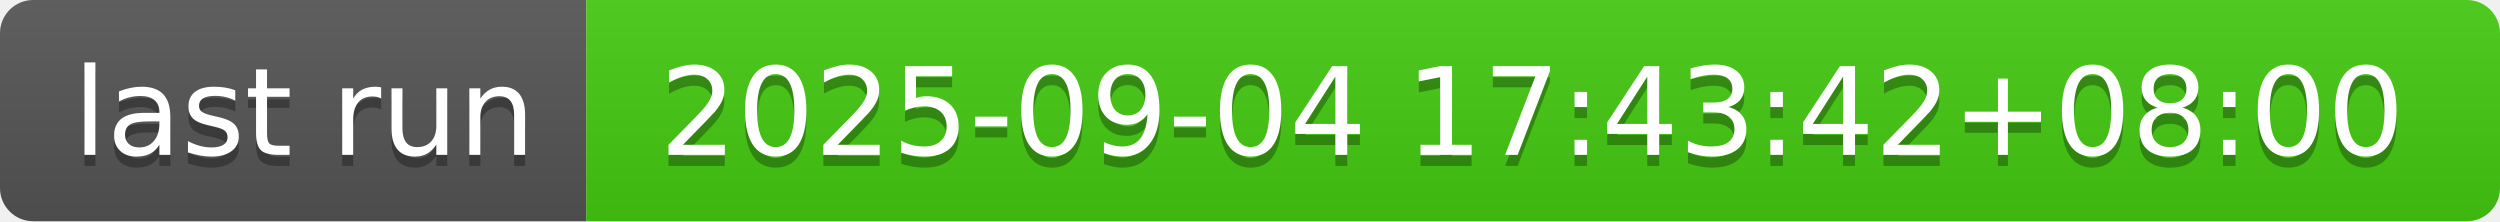
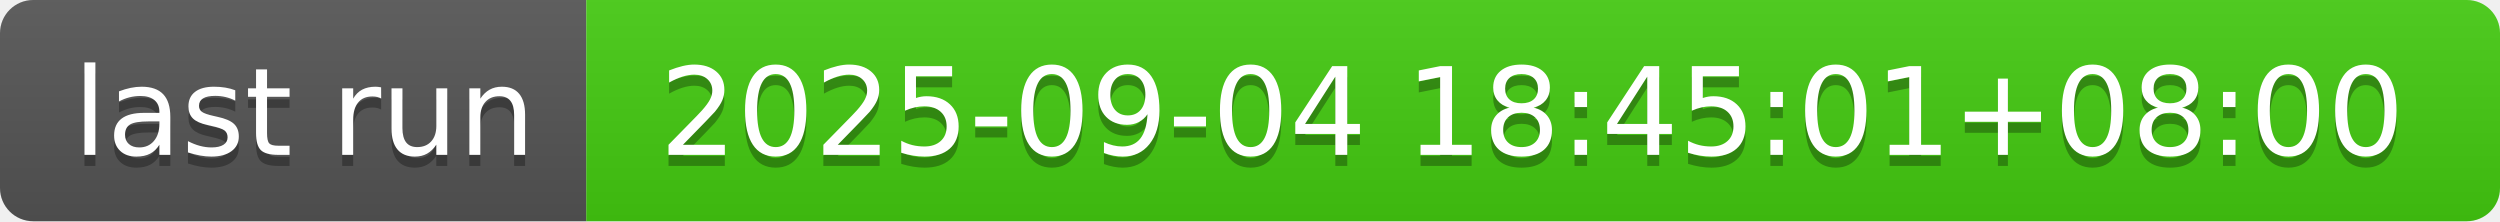
- <svg xmlns="http://www.w3.org/2000/svg" width="226" height="20" role="img" aria-label="last run: 2025-09-04 17:43:42+08:00">
+ <svg xmlns="http://www.w3.org/2000/svg" width="226" height="20" role="img" aria-label="last run: 2025-09-04 18:45:01+08:00">
  <linearGradient id="s" x2="0" y2="100%">
    <stop offset="0" stop-color="#bbb" stop-opacity=".1" />
    <stop offset="1" stop-opacity=".1" />
  </linearGradient>
  <clipPath id="r">
    <rect width="226" height="20" rx="3" fill="#fff" />
  </clipPath>
  <g clip-path="url(#r)">
    <rect width="53" height="20" fill="#555" />
    <rect x="53" width="173" height="20" fill="#4c1" />
    <rect width="226" height="20" fill="url(#s)" />
  </g>
  <g fill="#fff" text-anchor="middle" font-family="Verdana,Geneva,DejaVu Sans,sans-serif" text-rendering="geometricPrecision" font-size="110">
    <text aria-hidden="true" x="275" y="150" fill="#010101" fill-opacity=".3" transform="scale(.1)" textLength="430">last run</text>
    <text x="275" y="140" transform="scale(.1)" fill="#fff" textLength="430">last run</text>
-     <text aria-hidden="true" x="1385" y="150" fill="#010101" fill-opacity=".3" transform="scale(.1)" textLength="1630">2025-09-04 17:43:42+08:00</text>
-     <text x="1385" y="140" transform="scale(.1)" fill="#fff" textLength="1630">2025-09-04 17:43:42+08:00</text>
+     <text aria-hidden="true" x="1385" y="150" fill="#010101" fill-opacity=".3" transform="scale(.1)" textLength="1630">2025-09-04 18:45:01+08:00</text>
+     <text x="1385" y="140" transform="scale(.1)" fill="#fff" textLength="1630">2025-09-04 18:45:01+08:00</text>
  </g>
</svg>
